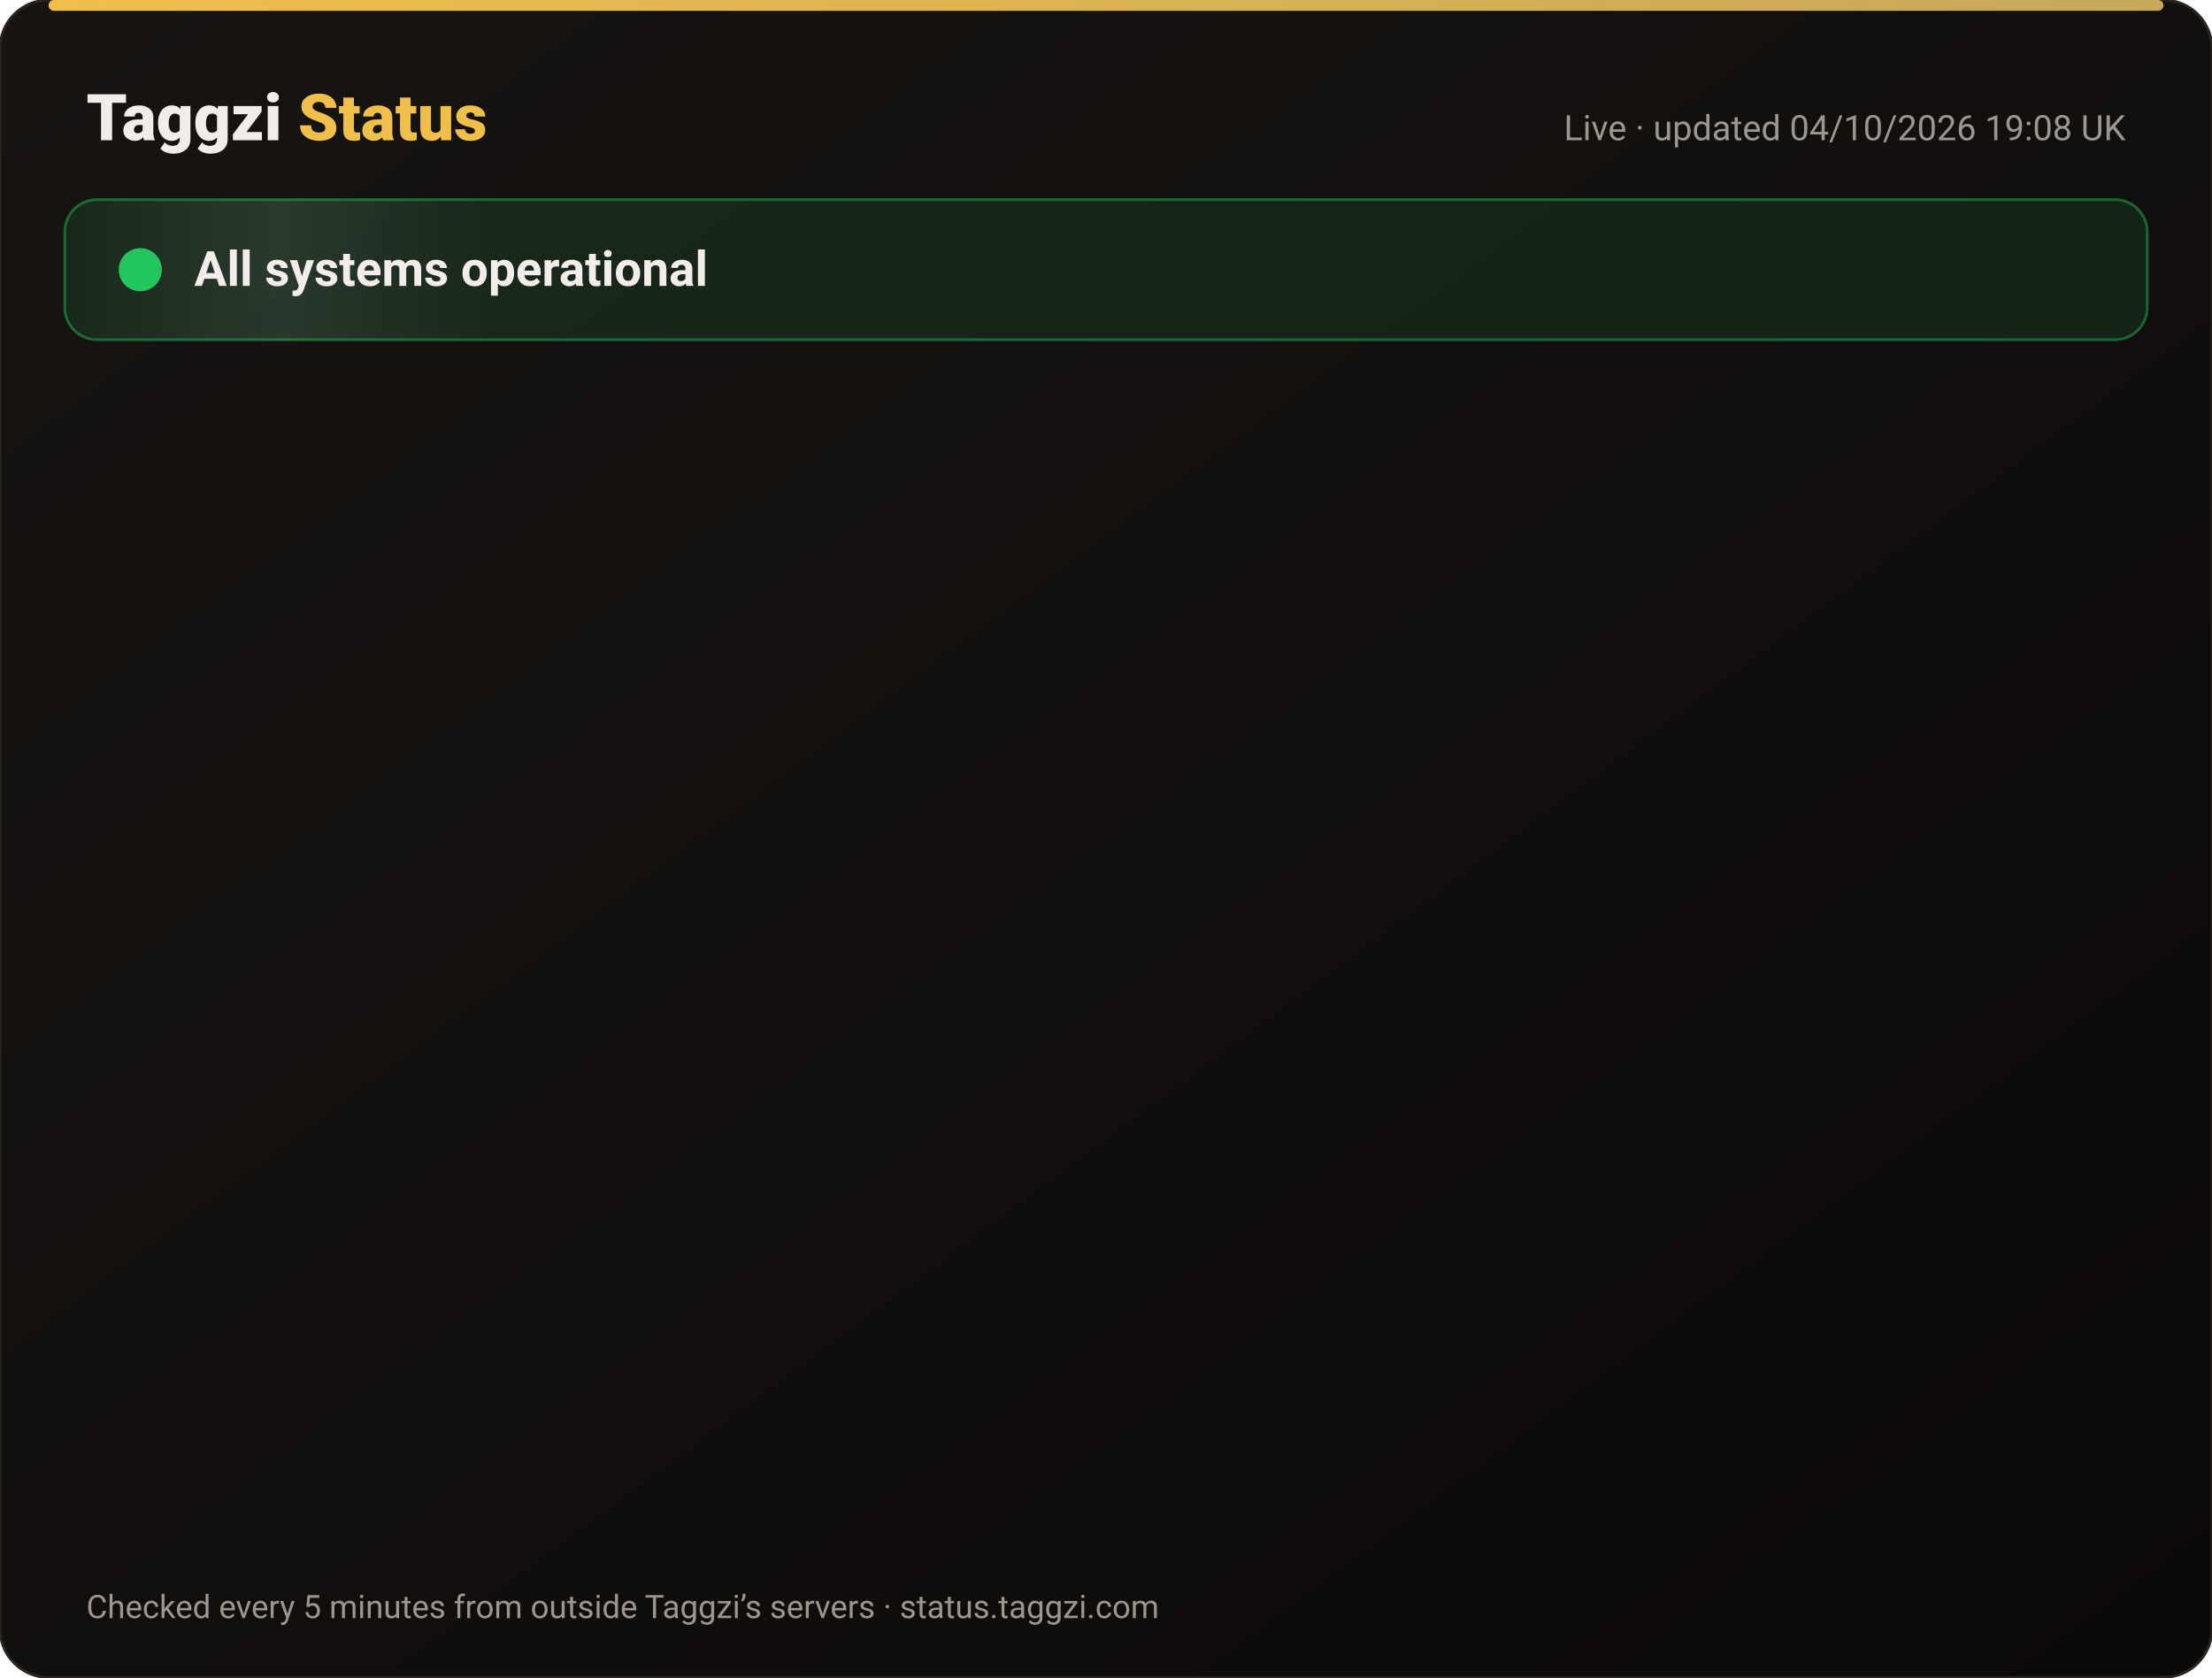
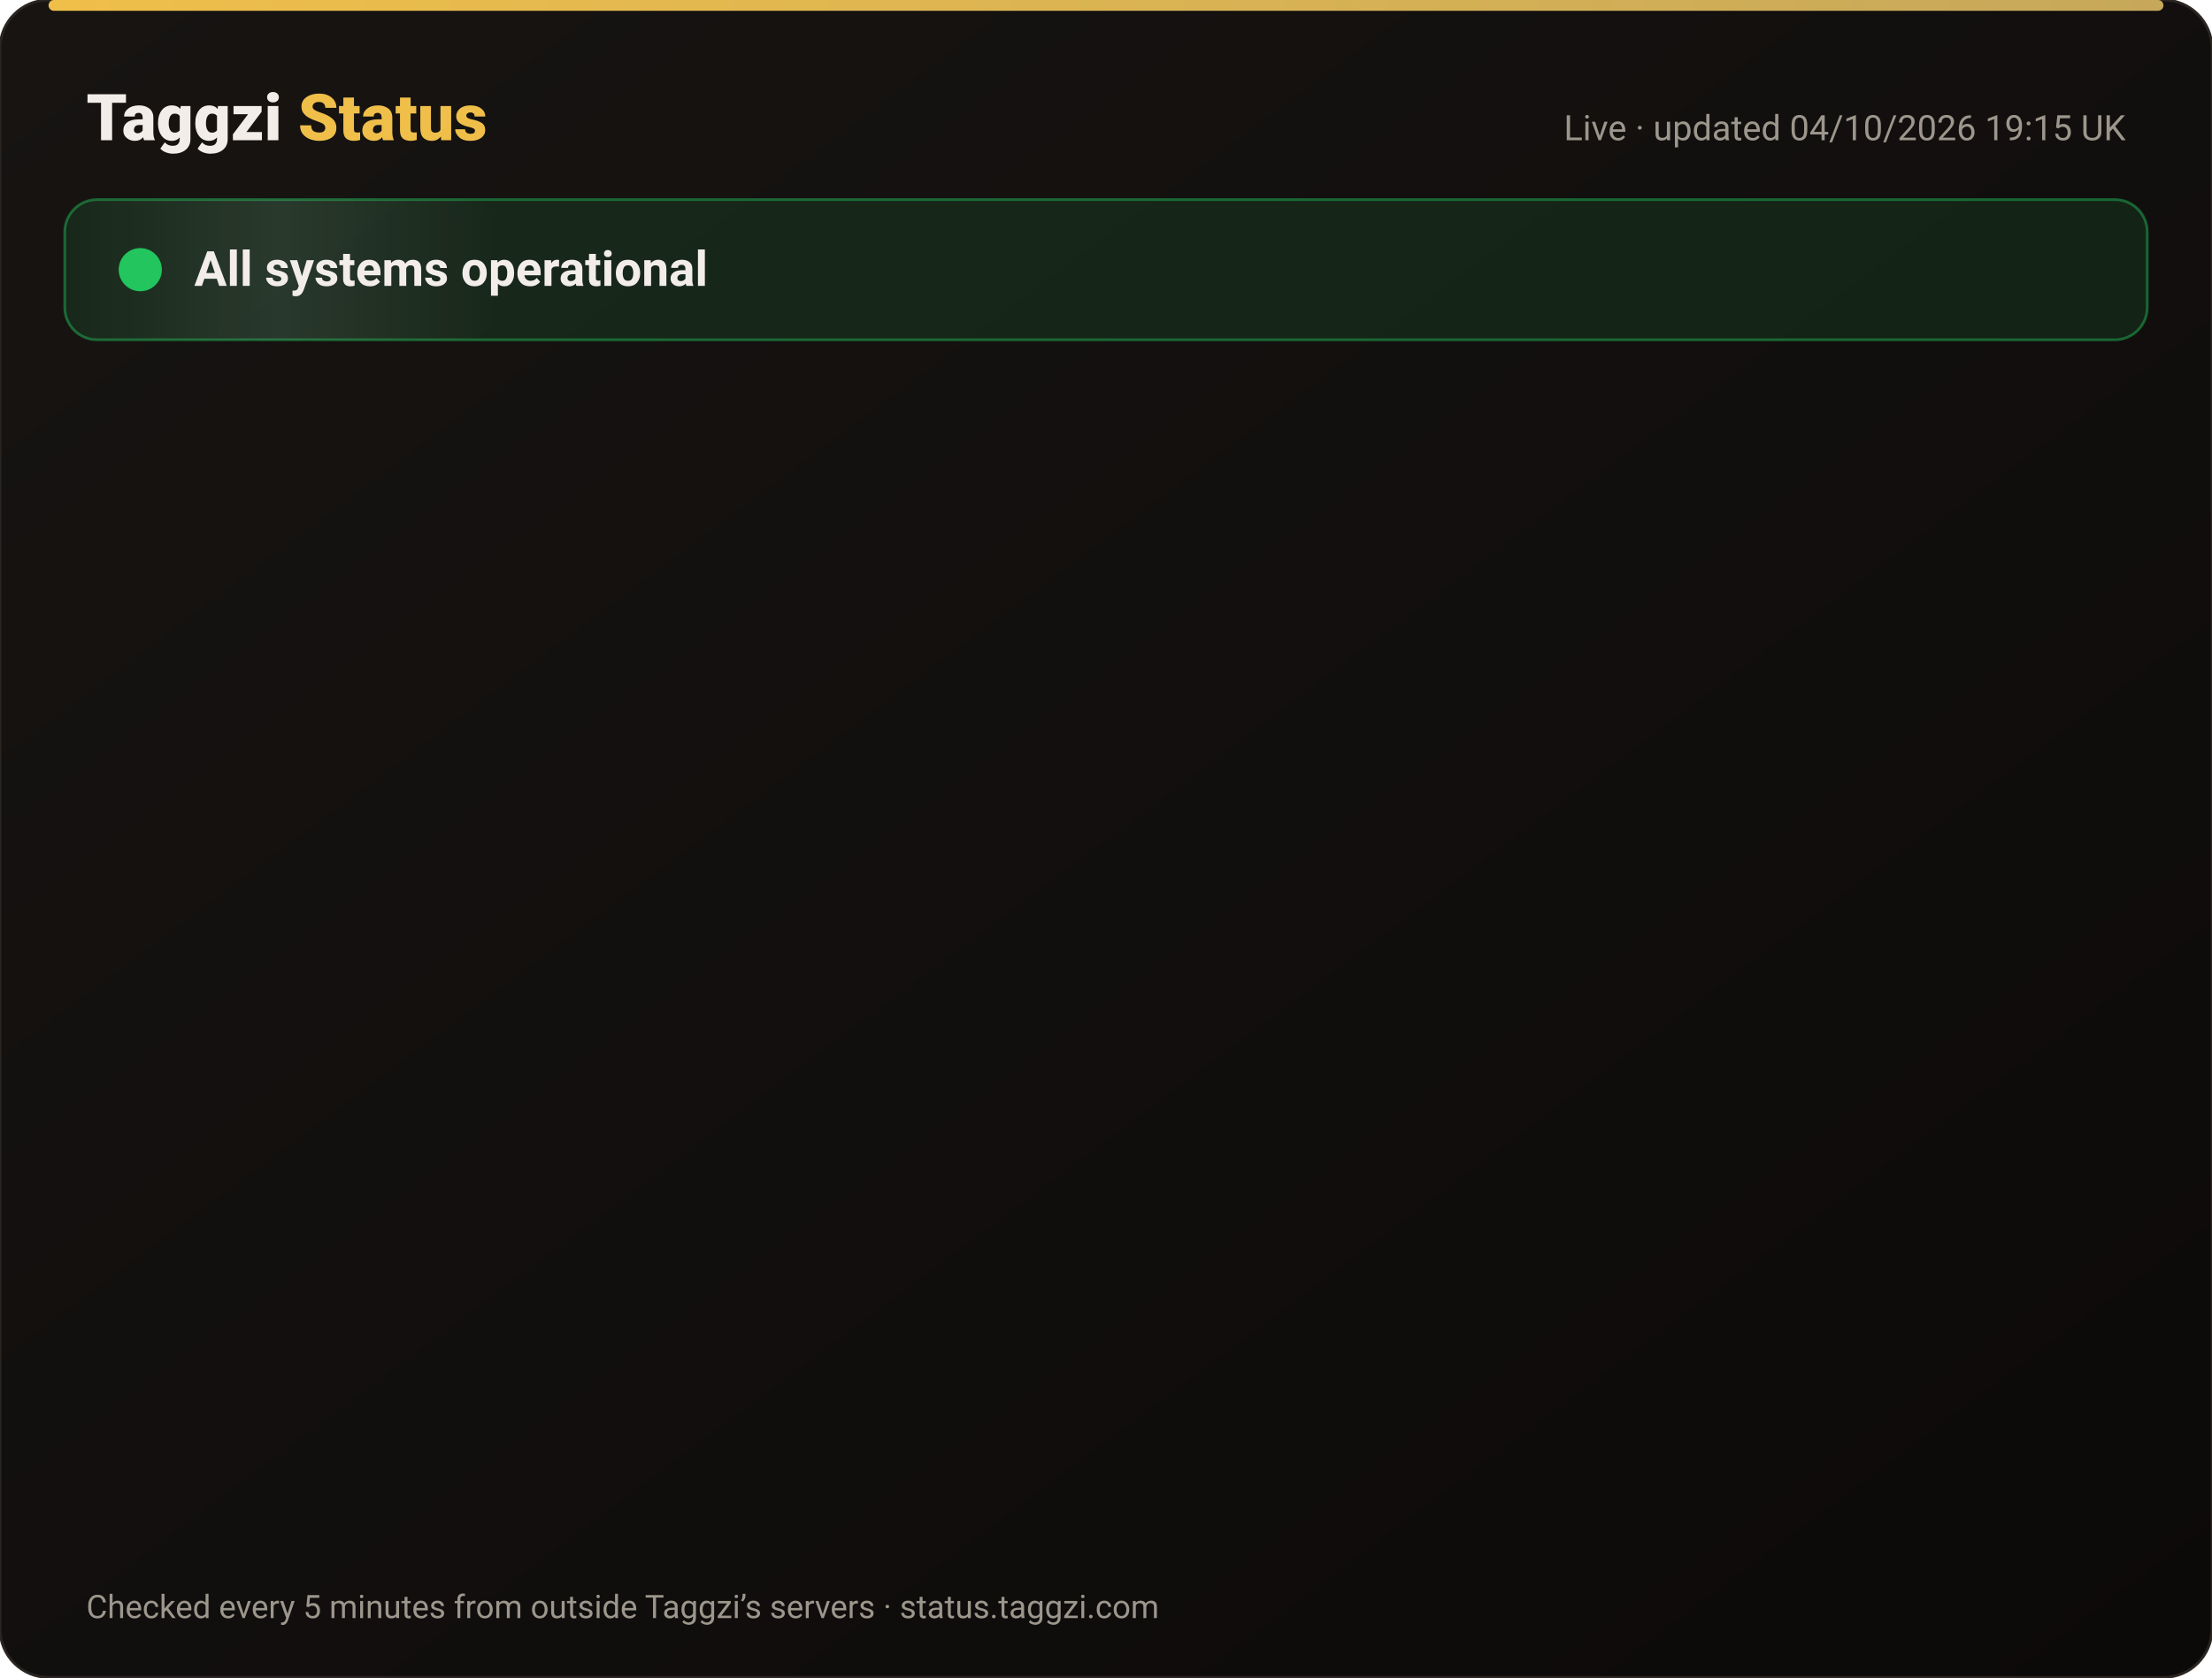
<svg xmlns="http://www.w3.org/2000/svg" width="820" height="622" viewBox="0 0 820 622" font-family="-apple-system,Segoe UI,Roboto,Helvetica,Arial,sans-serif">
  <defs>
    <linearGradient id="bg" x1="0" y1="0" x2="1" y2="1">
      <stop offset="0" stop-color="#171412" />
      <stop offset="1" stop-color="#0C0A09" />
    </linearGradient>
    <linearGradient id="gold" x1="0" x2="1">
      <stop offset="0" stop-color="#F0BF4A" />
      <stop offset="1" stop-color="#c6a85b" />
    </linearGradient>
    <linearGradient id="shine" x1="0" x2="1">
      <stop offset="0" stop-color="#fff" stop-opacity="0" />
      <stop offset=".5" stop-color="#fff" stop-opacity=".08" />
      <stop offset="1" stop-color="#fff" stop-opacity="0" />
    </linearGradient>
  </defs>
  <rect width="820" height="622" rx="18" fill="url(#bg)" stroke="#2a2521" />
  <rect x="18" y="0" width="784" height="4" rx="2" fill="url(#gold)" />
  <text x="32" y="52" font-size="24" font-weight="800" fill="#F2EDE8">Taggzi <tspan fill="#F0BF4A">Status</tspan>
  </text>
-   <text x="788" y="52" font-size="13" fill="#9C968C" text-anchor="end">Live · updated 04/10/2026 19:08 UK</text>
+   <text x="788" y="52" font-size="13" fill="#9C968C" text-anchor="end">Live · updated 04/10/2026 19:15 UK</text>
  <rect x="24" y="74" width="772" height="52" rx="12" fill="#22c55e" fill-opacity=".12" stroke="#22c55e" stroke-opacity=".45" />
  <rect x="24" y="74" width="160" height="52" rx="12" fill="url(#shine)">
    <animate attributeName="x" from="-160" to="820" dur="4s" repeatCount="indefinite" />
  </rect>
  <circle cx="52" cy="100" r="7" fill="#22c55e" />
  <circle cx="52" cy="100" r="7" fill="none" stroke="#22c55e" stroke-width="2">
    <animate attributeName="r" values="7;15;7" dur="2s" repeatCount="indefinite" />
    <animate attributeName="opacity" values=".9;0;.9" dur="2s" repeatCount="indefinite" />
  </circle>
  <text x="72" y="106" font-size="18" font-weight="700" fill="#F2EDE8">All systems operational</text>
  <g opacity="0">
    <animate attributeName="opacity" from="0" to="1" begin="0.00s" dur=".6s" fill="freeze" />
    <line x1="32" y1="188" x2="788" y2="188" stroke="#2a2521" />
    <circle cx="44" cy="166" r="6" fill="#22c55e">
      <animate attributeName="opacity" values="1;.45;1" dur="2.4s" begin="0.00s" repeatCount="indefinite" />
    </circle>
    <text x="62" y="171" font-size="15" font-weight="650" fill="#F2EDE8">Website</text>
    <text x="630" y="171" font-size="13" fill="#9C968C" text-anchor="end">100.00% uptime</text>
    <rect x="648" y="154" width="140" height="24" rx="12" fill="#22c55e" fill-opacity=".14" stroke="#22c55e" stroke-opacity=".5" />
    <text x="718" y="171" font-size="12" font-weight="700" fill="#22c55e" text-anchor="middle">Operational</text>
  </g>
  <g opacity="0">
    <animate attributeName="opacity" from="0" to="1" begin="0.15s" dur=".6s" fill="freeze" />
    <line x1="32" y1="234" x2="788" y2="234" stroke="#2a2521" />
    <circle cx="44" cy="212" r="6" fill="#22c55e">
      <animate attributeName="opacity" values="1;.45;1" dur="2.4s" begin="0.15s" repeatCount="indefinite" />
    </circle>
    <text x="62" y="217" font-size="15" font-weight="650" fill="#F2EDE8">Tag scans</text>
    <text x="630" y="217" font-size="13" fill="#9C968C" text-anchor="end">100.00% uptime</text>
    <rect x="648" y="200" width="140" height="24" rx="12" fill="#22c55e" fill-opacity=".14" stroke="#22c55e" stroke-opacity=".5" />
    <text x="718" y="217" font-size="12" font-weight="700" fill="#22c55e" text-anchor="middle">Operational</text>
  </g>
  <g opacity="0">
    <animate attributeName="opacity" from="0" to="1" begin="0.30s" dur=".6s" fill="freeze" />
    <line x1="32" y1="280" x2="788" y2="280" stroke="#2a2521" />
    <circle cx="44" cy="258" r="6" fill="#22c55e">
      <animate attributeName="opacity" values="1;.45;1" dur="2.4s" begin="0.30s" repeatCount="indefinite" />
    </circle>
    <text x="62" y="263" font-size="15" font-weight="650" fill="#F2EDE8">Manual tag lookup</text>
    <text x="630" y="263" font-size="13" fill="#9C968C" text-anchor="end">100.00% uptime</text>
    <rect x="648" y="246" width="140" height="24" rx="12" fill="#22c55e" fill-opacity=".14" stroke="#22c55e" stroke-opacity=".5" />
    <text x="718" y="263" font-size="12" font-weight="700" fill="#22c55e" text-anchor="middle">Operational</text>
  </g>
  <g opacity="0">
    <animate attributeName="opacity" from="0" to="1" begin="0.45s" dur=".6s" fill="freeze" />
    <line x1="32" y1="326" x2="788" y2="326" stroke="#2a2521" />
    <circle cx="44" cy="304" r="6" fill="#22c55e">
      <animate attributeName="opacity" values="1;.45;1" dur="2.4s" begin="0.45s" repeatCount="indefinite" />
    </circle>
    <text x="62" y="309" font-size="15" font-weight="650" fill="#F2EDE8">App &amp; login</text>
    <text x="630" y="309" font-size="13" fill="#9C968C" text-anchor="end">100.00% uptime</text>
    <rect x="648" y="292" width="140" height="24" rx="12" fill="#22c55e" fill-opacity=".14" stroke="#22c55e" stroke-opacity=".5" />
    <text x="718" y="309" font-size="12" font-weight="700" fill="#22c55e" text-anchor="middle">Operational</text>
  </g>
  <g opacity="0">
    <animate attributeName="opacity" from="0" to="1" begin="0.60s" dur=".6s" fill="freeze" />
    <line x1="32" y1="372" x2="788" y2="372" stroke="#2a2521" />
    <circle cx="44" cy="350" r="6" fill="#22c55e">
      <animate attributeName="opacity" values="1;.45;1" dur="2.4s" begin="0.60s" repeatCount="indefinite" />
    </circle>
    <text x="62" y="355" font-size="15" font-weight="650" fill="#F2EDE8">Community alerts</text>
    <text x="630" y="355" font-size="13" fill="#9C968C" text-anchor="end">100.00% uptime</text>
    <rect x="648" y="338" width="140" height="24" rx="12" fill="#22c55e" fill-opacity=".14" stroke="#22c55e" stroke-opacity=".5" />
    <text x="718" y="355" font-size="12" font-weight="700" fill="#22c55e" text-anchor="middle">Operational</text>
  </g>
  <g opacity="0">
    <animate attributeName="opacity" from="0" to="1" begin="0.75s" dur=".6s" fill="freeze" />
    <line x1="32" y1="418" x2="788" y2="418" stroke="#2a2521" />
    <circle cx="44" cy="396" r="6" fill="#22c55e">
      <animate attributeName="opacity" values="1;.45;1" dur="2.4s" begin="0.75s" repeatCount="indefinite" />
    </circle>
    <text x="62" y="401" font-size="15" font-weight="650" fill="#F2EDE8">Private calling</text>
    <text x="630" y="401" font-size="13" fill="#9C968C" text-anchor="end">100.00% uptime</text>
    <rect x="648" y="384" width="140" height="24" rx="12" fill="#22c55e" fill-opacity=".14" stroke="#22c55e" stroke-opacity=".5" />
    <text x="718" y="401" font-size="12" font-weight="700" fill="#22c55e" text-anchor="middle">Operational</text>
  </g>
  <g opacity="0">
    <animate attributeName="opacity" from="0" to="1" begin="0.90s" dur=".6s" fill="freeze" />
    <line x1="32" y1="464" x2="788" y2="464" stroke="#2a2521" />
    <circle cx="44" cy="442" r="6" fill="#22c55e">
      <animate attributeName="opacity" values="1;.45;1" dur="2.4s" begin="0.90s" repeatCount="indefinite" />
    </circle>
    <text x="62" y="447" font-size="15" font-weight="650" fill="#F2EDE8">Payments</text>
    <text x="630" y="447" font-size="13" fill="#9C968C" text-anchor="end">100.00% uptime</text>
    <rect x="648" y="430" width="140" height="24" rx="12" fill="#22c55e" fill-opacity=".14" stroke="#22c55e" stroke-opacity=".5" />
    <text x="718" y="447" font-size="12" font-weight="700" fill="#22c55e" text-anchor="middle">Operational</text>
  </g>
  <g opacity="0">
    <animate attributeName="opacity" from="0" to="1" begin="1.05s" dur=".6s" fill="freeze" />
    <line x1="32" y1="510" x2="788" y2="510" stroke="#2a2521" />
    <circle cx="44" cy="488" r="6" fill="#22c55e">
      <animate attributeName="opacity" values="1;.45;1" dur="2.4s" begin="1.05s" repeatCount="indefinite" />
    </circle>
    <text x="62" y="493" font-size="15" font-weight="650" fill="#F2EDE8">Email &amp; support</text>
    <text x="630" y="493" font-size="13" fill="#9C968C" text-anchor="end">100.00% uptime</text>
    <rect x="648" y="476" width="140" height="24" rx="12" fill="#22c55e" fill-opacity=".14" stroke="#22c55e" stroke-opacity=".5" />
    <text x="718" y="493" font-size="12" font-weight="700" fill="#22c55e" text-anchor="middle">Operational</text>
  </g>
  <g opacity="0">
    <animate attributeName="opacity" from="0" to="1" begin="1.20s" dur=".6s" fill="freeze" />
    <line x1="32" y1="556" x2="788" y2="556" stroke="#2a2521" />
    <circle cx="44" cy="534" r="6" fill="#22c55e">
      <animate attributeName="opacity" values="1;.45;1" dur="2.4s" begin="1.20s" repeatCount="indefinite" />
    </circle>
    <text x="62" y="539" font-size="15" font-weight="650" fill="#F2EDE8">Secure connection (SSL)</text>
    <text x="630" y="539" font-size="13" fill="#9C968C" text-anchor="end">100.00% uptime</text>
    <rect x="648" y="522" width="140" height="24" rx="12" fill="#22c55e" fill-opacity=".14" stroke="#22c55e" stroke-opacity=".5" />
    <text x="718" y="539" font-size="12" font-weight="700" fill="#22c55e" text-anchor="middle">Operational</text>
  </g>
  <text x="32" y="600" font-size="12" fill="#9C968C">Checked every 5 minutes from outside Taggzi’s servers · status.taggzi.com</text>
</svg>
